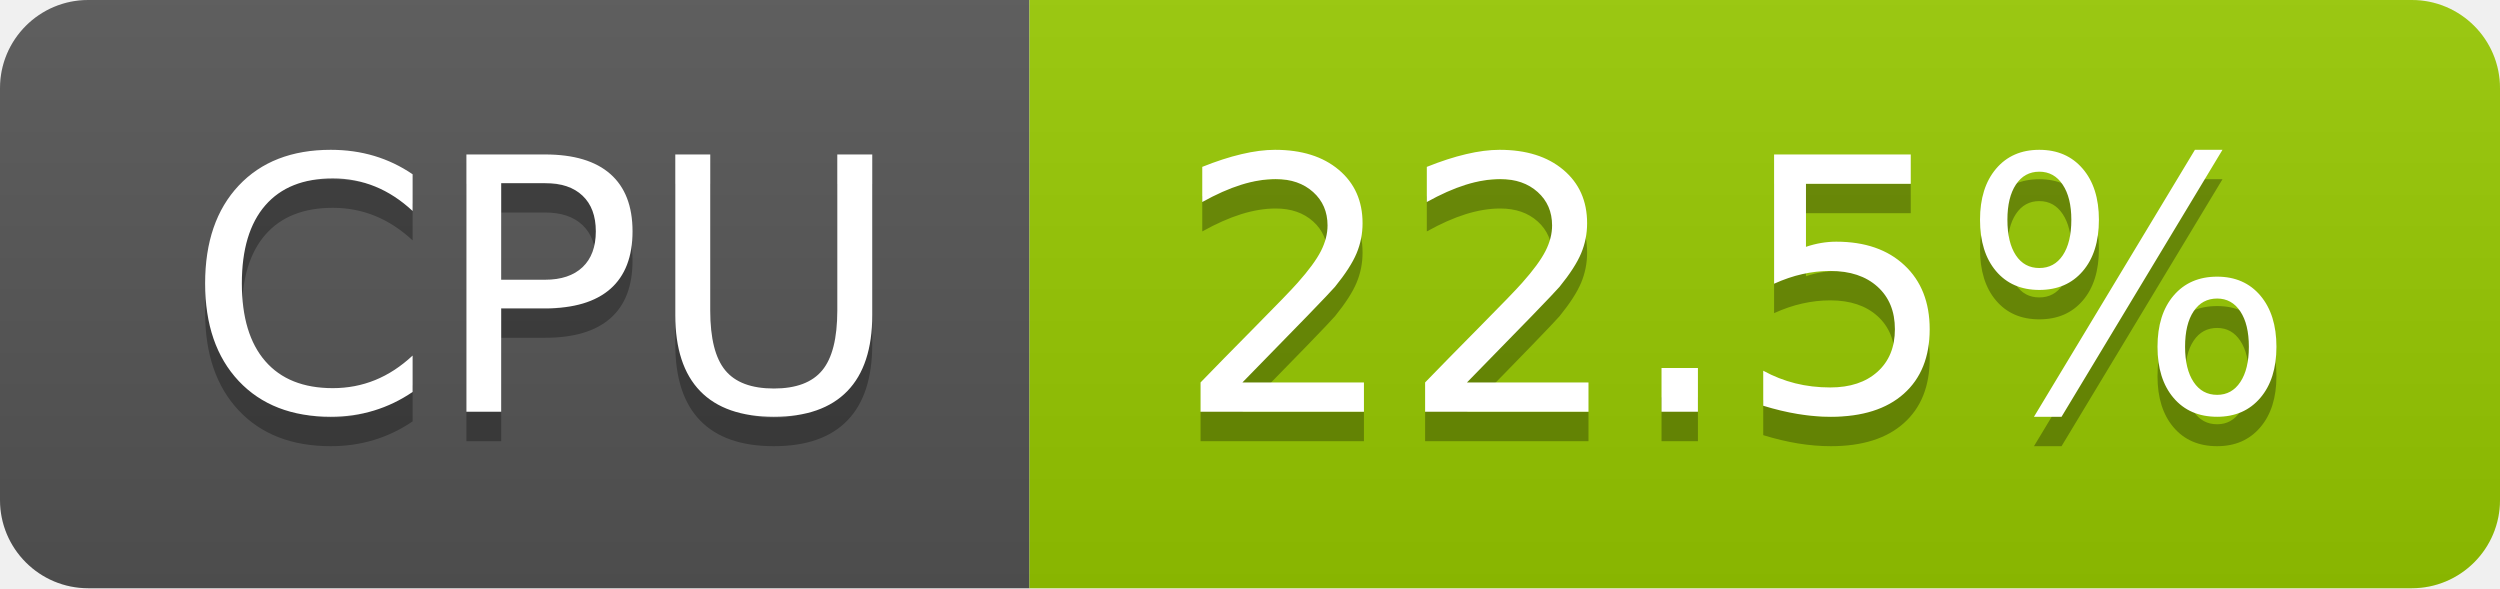
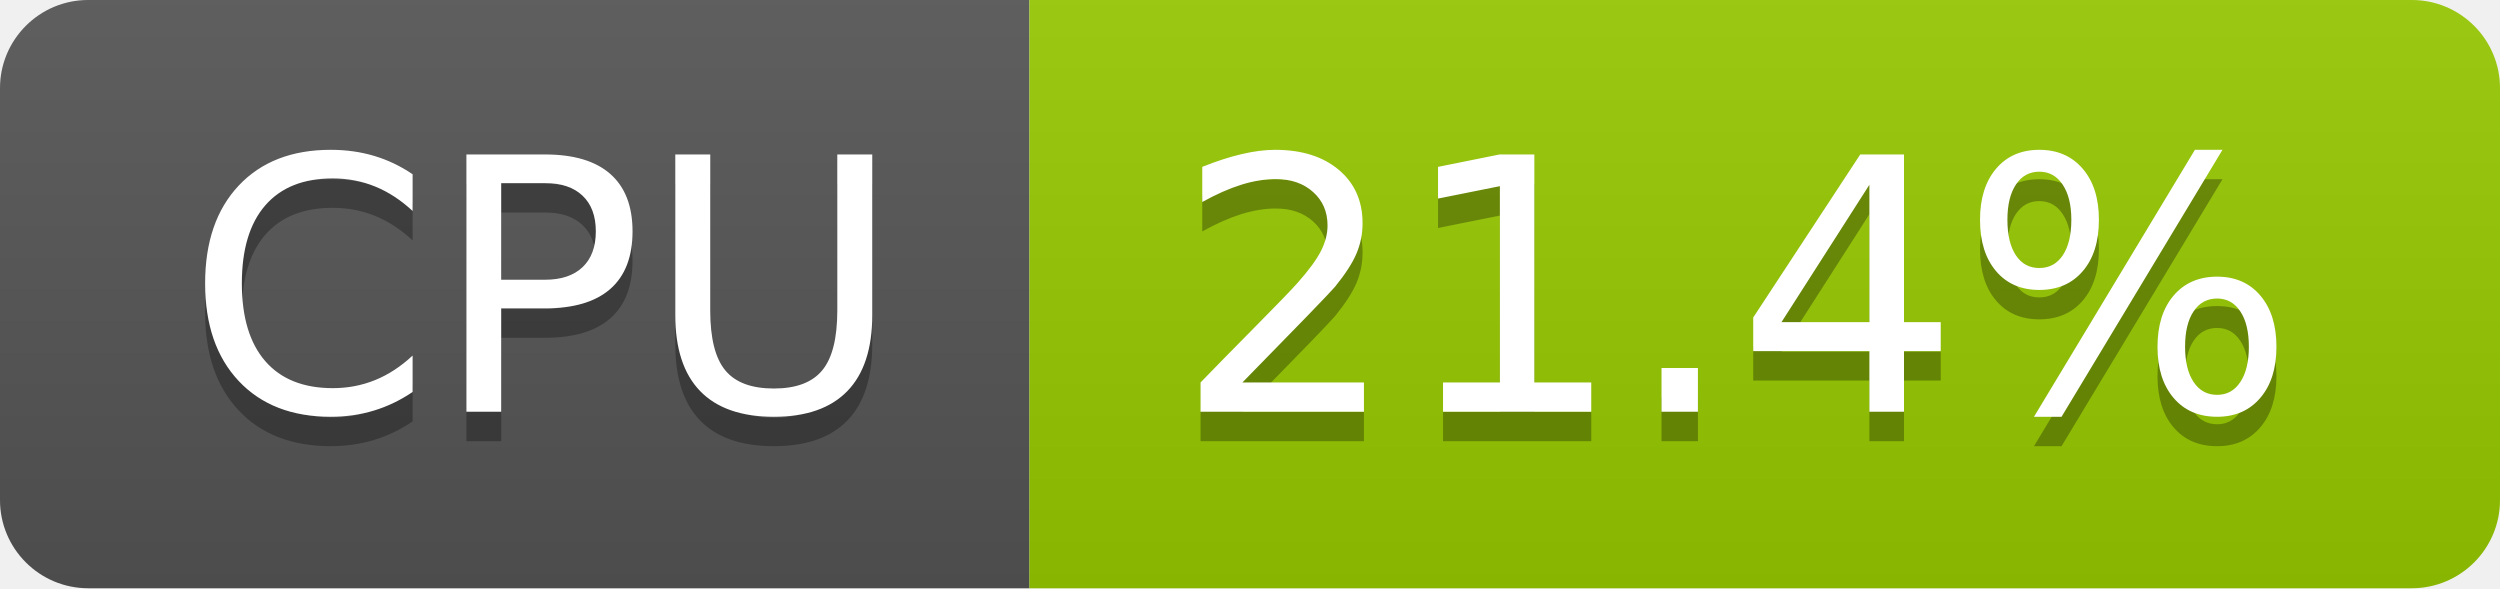
- <svg xmlns="http://www.w3.org/2000/svg" width="85" height="20" role="img" aria-label="CPU: 22.5%">
+ <svg xmlns="http://www.w3.org/2000/svg" width="85" height="20" role="img" aria-label="CPU: 21.4%">
  <linearGradient id="s" x2="0" y2="100%">
    <stop offset="0" stop-color="#bbb" stop-opacity=".1" />
    <stop offset="1" stop-opacity=".1" />
  </linearGradient>
  <clipPath id="r">
    <rect width="85" height="20" rx="3" fill="#fff" />
  </clipPath>
  <g clip-path="url(#r)">
    <rect width="35" height="20" fill="#555" />
    <rect x="35" width="50" height="20" fill="#97ca00" />
    <rect width="85" height="20" fill="url(#s)" />
  </g>
  <g fill="#fff" text-anchor="middle" font-family="Verdana,Geneva,DejaVu Sans,sans-serif" text-rendering="geometricPrecision" font-size="120">
    <text aria-hidden="true" x="185" y="150" fill="#010101" fill-opacity=".3" transform="scale(.1)" textLength="247">CPU</text>
    <text x="185" y="140" transform="scale(.1)" fill="#fff" textLength="247">CPU</text>
-     <text aria-hidden="true" x="590" y="150" fill="#010101" fill-opacity=".3" transform="scale(.1)" textLength="390">22.5%</text>
-     <text x="590" y="140" transform="scale(.1)" fill="#fff" textLength="390">22.5%</text>
+     <text aria-hidden="true" x="590" y="150" fill="#010101" fill-opacity=".3" transform="scale(.1)" textLength="390">21.4%</text>
+     <text x="590" y="140" transform="scale(.1)" fill="#fff" textLength="390">21.4%</text>
  </g>
</svg>
